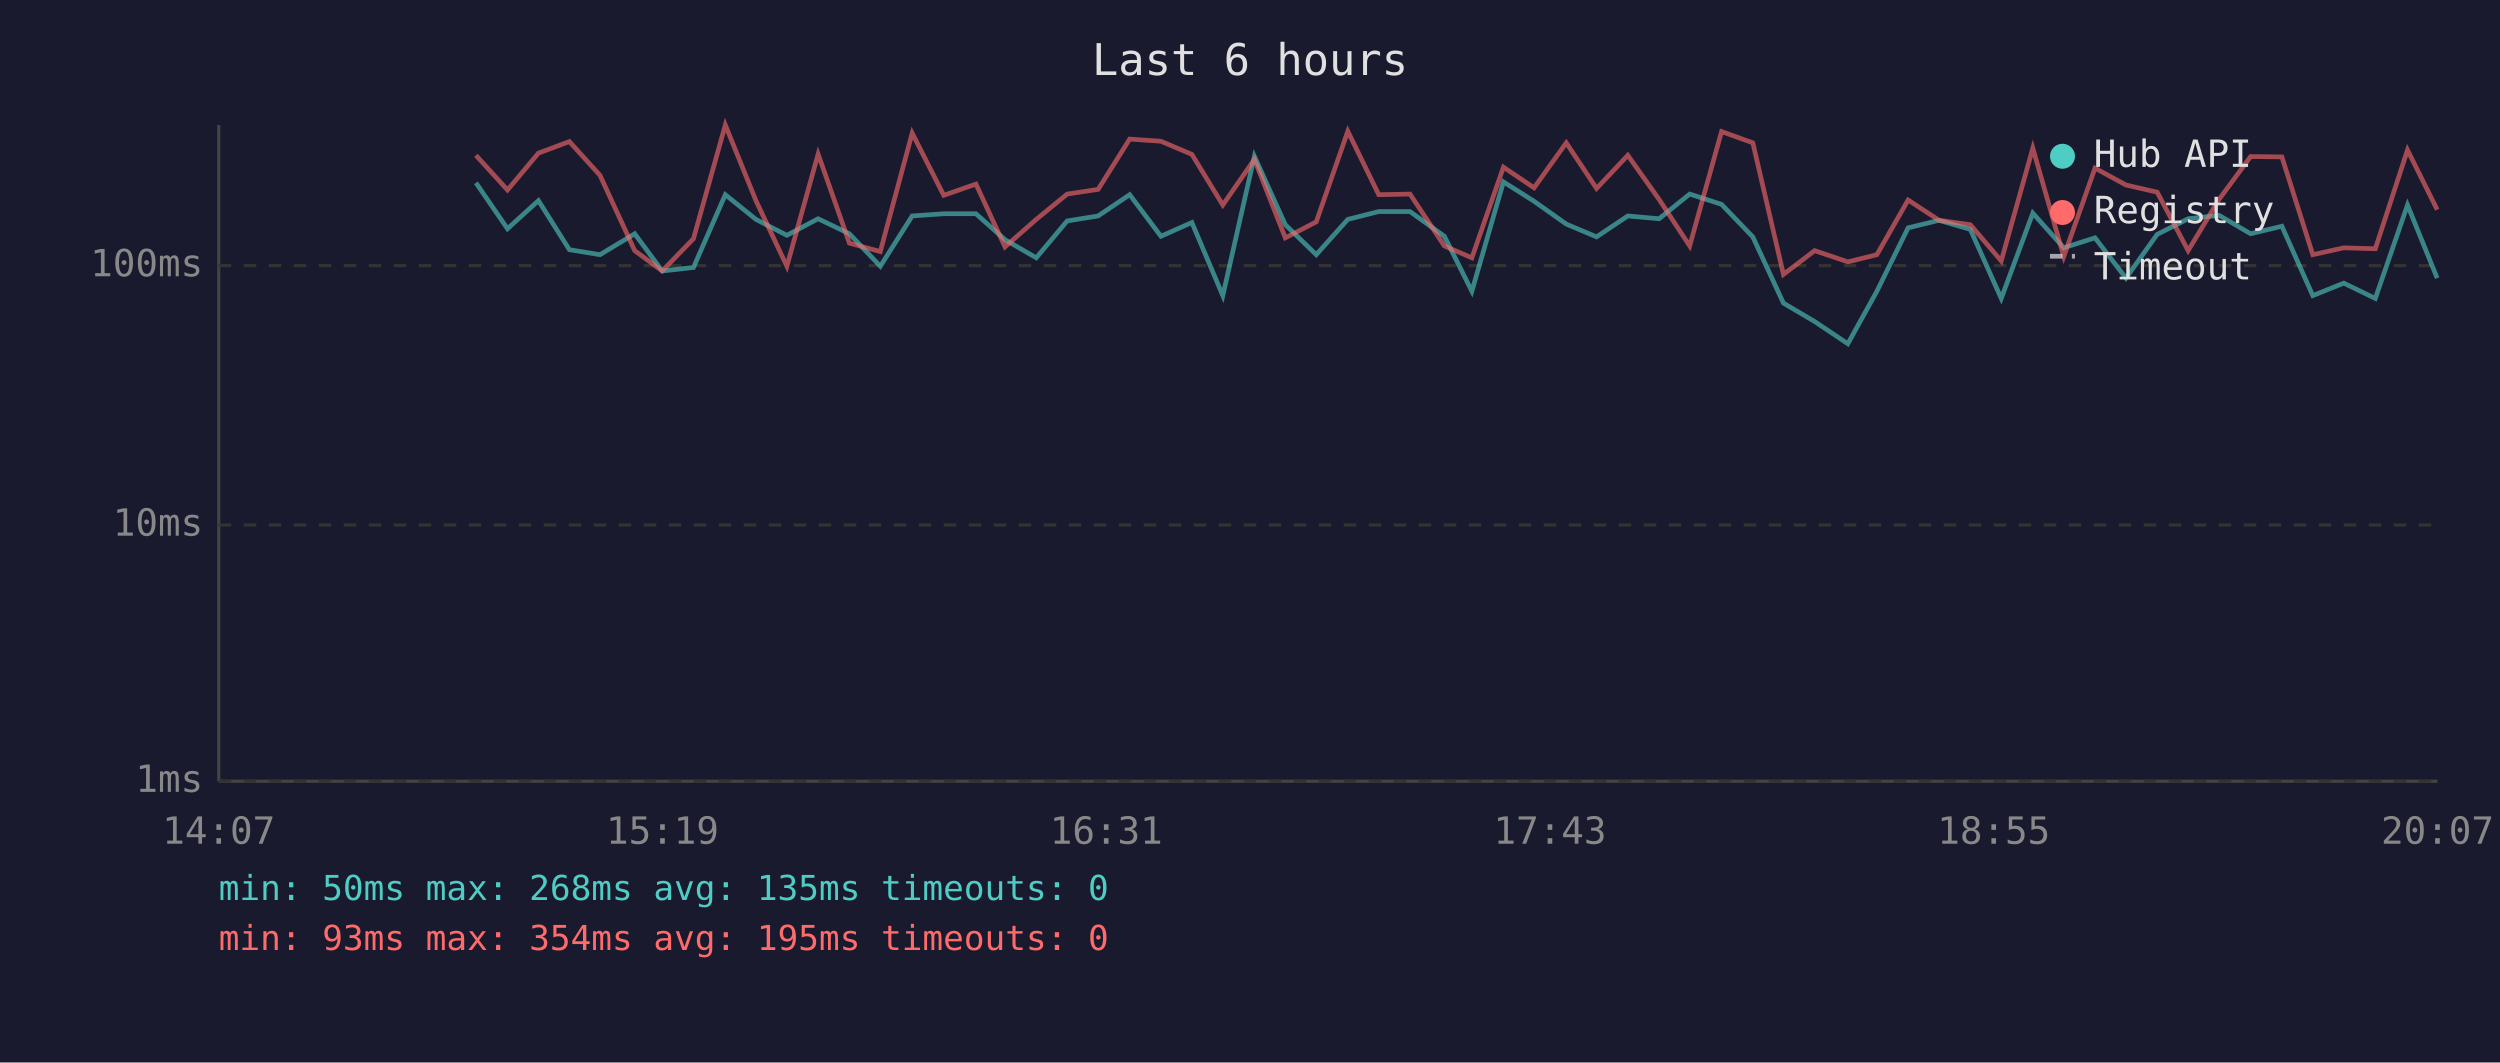
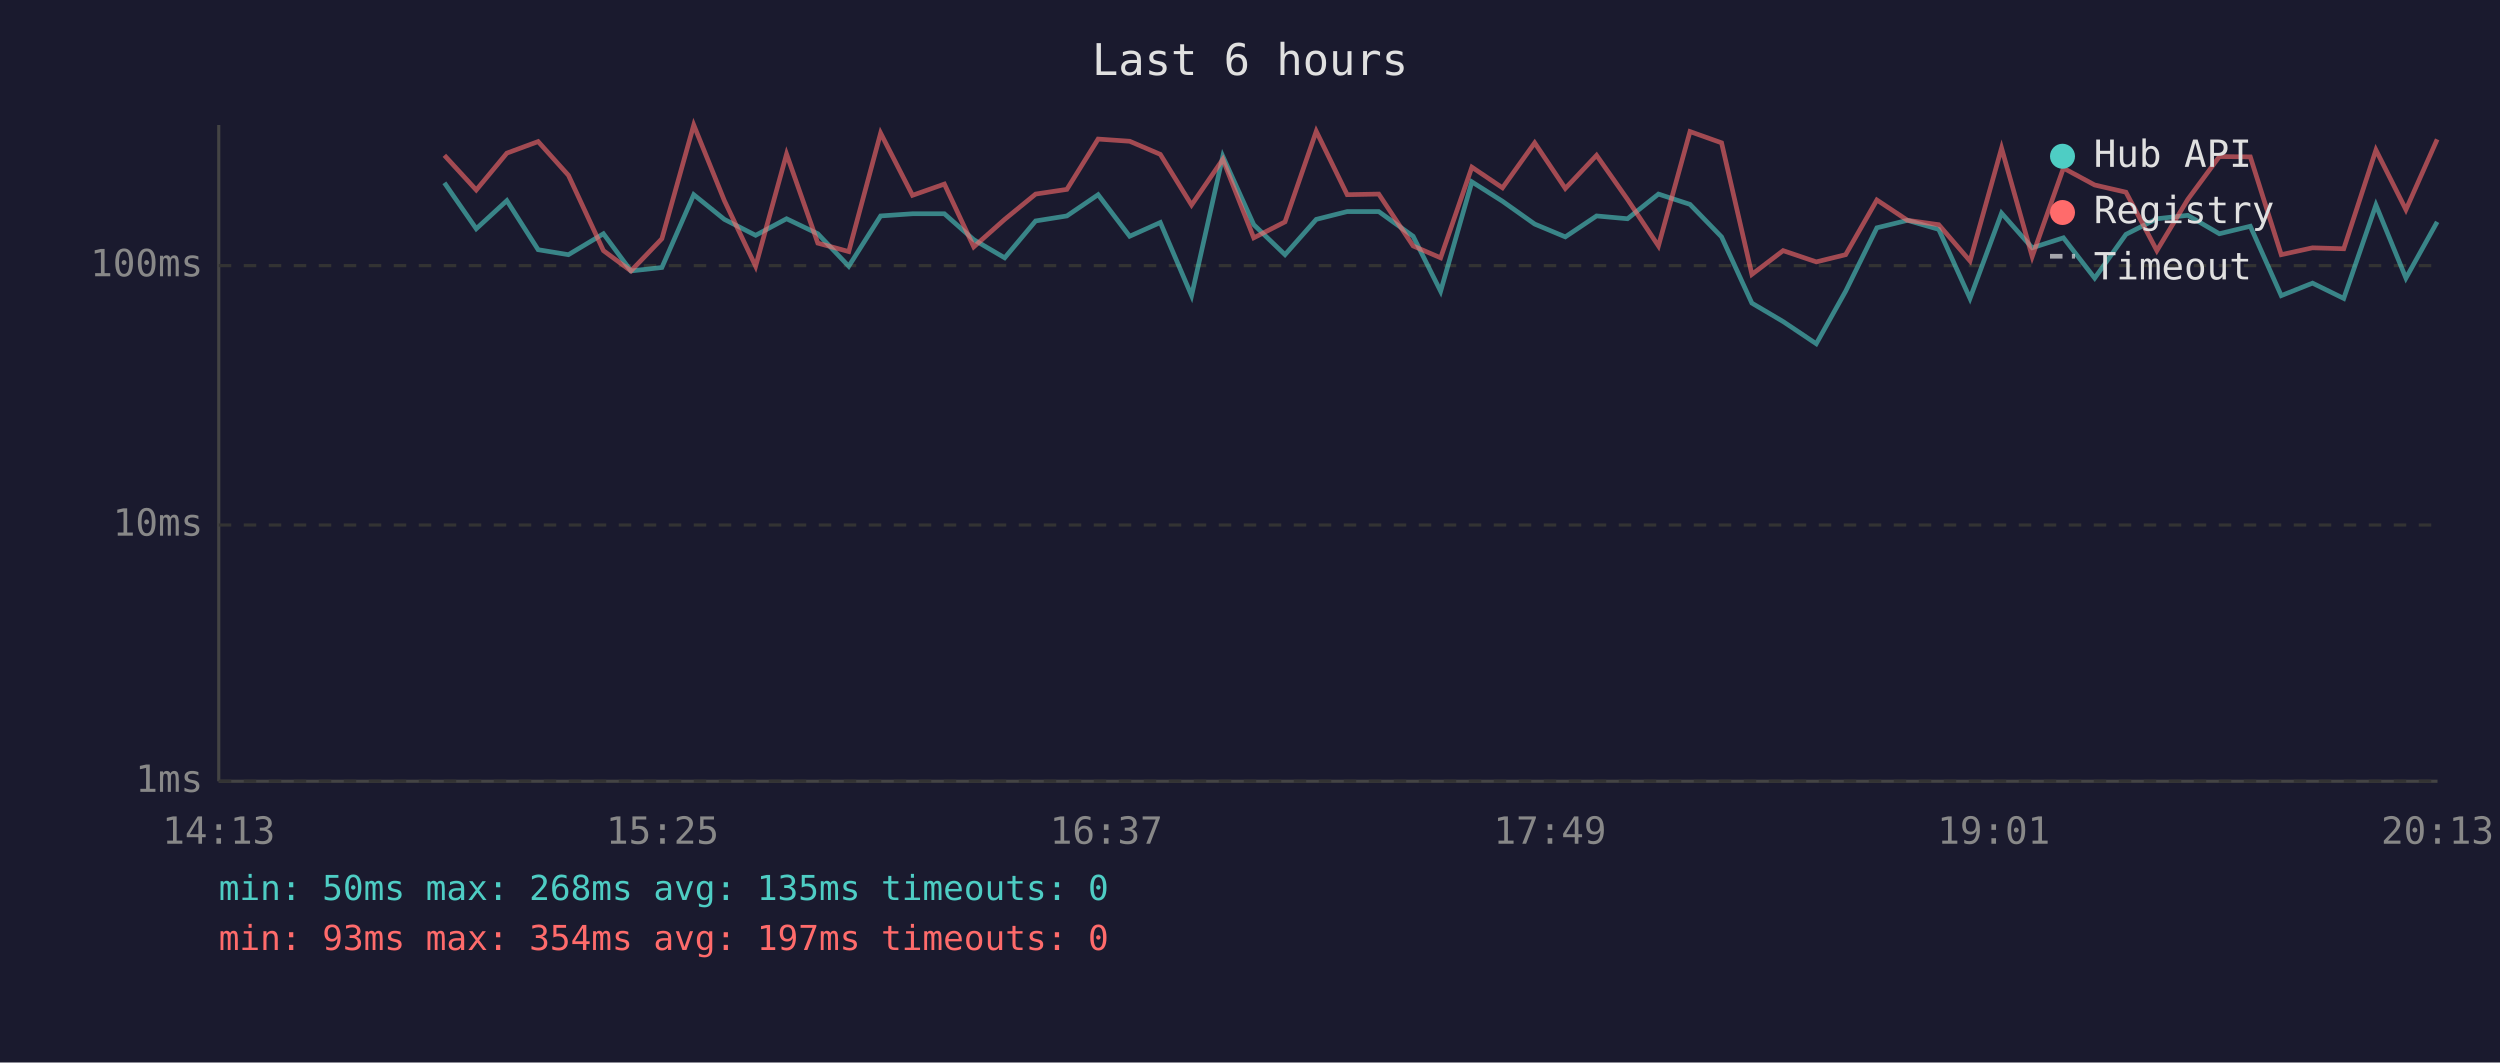
<svg xmlns="http://www.w3.org/2000/svg" viewBox="0 0 800 340" font-family="monospace" font-size="12">
  <rect width="800" height="340" fill="#1a1a2e" />
  <text x="400" y="24" fill="#e0e0e0" font-size="14" text-anchor="middle">Last 6 hours</text>
  <line x1="70" y1="40" x2="70" y2="250" stroke="#444" stroke-width="1" />
  <line x1="70" y1="250" x2="780" y2="250" stroke="#444" stroke-width="1" />
  <line x1="70" y1="250" x2="780" y2="250" stroke="#333" stroke-width="1" stroke-dasharray="4" />
  <text x="65" y="250" fill="#888" text-anchor="end" dominant-baseline="middle">1ms</text>
  <line x1="70" y1="168" x2="780" y2="168" stroke="#333" stroke-width="1" stroke-dasharray="4" />
  <text x="65" y="168" fill="#888" text-anchor="end" dominant-baseline="middle">10ms</text>
  <line x1="70" y1="85" x2="780" y2="85" stroke="#333" stroke-width="1" stroke-dasharray="4" />
  <text x="65" y="85" fill="#888" text-anchor="end" dominant-baseline="middle">100ms</text>
-   <text x="70" y="270" fill="#888" text-anchor="middle">14:07</text>
-   <text x="212" y="270" fill="#888" text-anchor="middle">15:19</text>
-   <text x="354" y="270" fill="#888" text-anchor="middle">16:31</text>
-   <text x="496" y="270" fill="#888" text-anchor="middle">17:43</text>
-   <text x="638" y="270" fill="#888" text-anchor="middle">18:55</text>
-   <text x="780" y="270" fill="#888" text-anchor="middle">20:07</text>
-   <polyline points="152.3,58.5 162.4,73.2 172.3,64.2 182.2,79.9 192.0,81.5 203.1,74.8 211.9,86.7 221.9,85.6 232.1,62.3 241.9,70.2 251.8,75.3 261.8,70.0 271.8,74.8 281.7,85.2 291.9,69.1 302.0,68.4 312.3,68.4 321.6,76.7 331.6,82.5 341.5,70.7 351.4,69.1 361.5,62.3 371.5,75.6 381.4,71.2 391.3,94.6 401.4,50.0 411.3,71.9 421.2,81.5 431.3,70.2 441.2,67.7 451.2,67.7 462.2,75.6 471.0,93.2 481.1,58.2 490.9,64.4 501.2,71.7 510.9,75.8 520.9,69.1 530.9,70.0 540.7,62.1 550.9,65.4 560.9,75.8 570.7,97.0 580.7,102.9 591.3,110.0 600.6,93.2 610.6,72.9 620.5,70.5 630.5,73.4 640.4,95.5 650.5,68.2 660.4,79.3 670.4,76.1 680.3,89.0 690.3,75.0 700.2,70.0 710.1,68.9 720.2,74.8 730.2,72.4 740.1,94.6 750.0,90.6 760.1,95.5 770.4,65.6 779.9,89.0" fill="none" stroke="#4ecdc4" stroke-width="1.5" opacity="0.6" />
-   <polyline points="152.3,49.7 162.4,60.8 172.3,49.0 182.2,45.3 192.0,56.1 203.1,80.2 211.9,86.7 221.9,76.4 232.1,40.0 241.9,64.2 251.8,85.2 261.8,49.3 271.8,77.8 281.7,80.5 291.9,42.6 302.0,62.5 312.3,58.9 321.6,79.0 331.6,70.2 341.5,62.1 351.4,60.6 361.5,44.5 371.5,45.2 381.4,49.4 391.3,65.6 401.4,51.0 411.3,76.1 421.2,71.0 431.3,42.0 441.2,62.3 451.2,62.1 462.2,78.7 471.0,82.5 481.1,53.5 490.9,60.1 501.2,45.7 510.9,60.3 520.9,49.7 530.9,63.8 540.7,78.7 550.9,42.1 560.9,45.7 570.7,87.8 580.7,80.2 591.3,83.8 600.6,81.5 610.6,64.0 620.5,70.5 630.5,71.9 640.4,83.5 650.5,47.4 660.4,82.1 670.4,53.8 680.3,59.2 690.3,61.5 700.2,80.2 710.1,63.8 720.2,50.1 730.2,50.2 740.1,81.5 750.0,79.3 760.1,79.6 770.4,48.0 779.9,67.1" fill="none" stroke="#ff6b6b" stroke-width="1.5" opacity="0.6" />
+   <text x="70" y="270" fill="#888" text-anchor="middle">14:13</text>
+   <text x="212" y="270" fill="#888" text-anchor="middle">15:25</text>
+   <text x="354" y="270" fill="#888" text-anchor="middle">16:37</text>
+   <text x="496" y="270" fill="#888" text-anchor="middle">17:49</text>
+   <text x="638" y="270" fill="#888" text-anchor="middle">19:01</text>
+   <text x="780" y="270" fill="#888" text-anchor="middle">20:13</text>
+   <polyline points="142.2,58.5 152.4,73.2 162.2,64.2 172.2,79.9 181.9,81.5 193.1,74.8 201.9,86.7 211.8,85.6 222.0,62.3 231.8,70.2 241.8,75.3 251.7,70.0 261.7,74.8 271.6,85.2 281.8,69.1 292.0,68.4 302.2,68.4 311.6,76.7 321.5,82.5 331.4,70.7 341.4,69.1 351.4,62.3 361.5,75.6 371.3,71.2 381.3,94.6 391.3,50.0 401.2,71.9 411.2,81.5 421.2,70.2 431.1,67.7 441.2,67.7 452.2,75.6 461.0,93.2 471.0,58.2 480.8,64.4 491.1,71.7 500.9,75.8 510.9,69.1 520.8,70.0 530.7,62.1 540.8,65.4 550.9,75.8 560.6,97.0 570.6,102.9 581.2,110.0 590.6,93.2 600.6,72.9 610.4,70.5 620.4,73.4 630.4,95.5 640.5,68.2 650.3,79.3 660.3,76.1 670.3,89.0 680.3,75.0 690.2,70.0 700.1,68.9 710.2,74.8 720.1,72.4 730.0,94.6 740.0,90.6 750.0,95.5 760.3,65.6 769.9,89.0 779.9,71.0" fill="none" stroke="#4ecdc4" stroke-width="1.5" opacity="0.6" />
+   <polyline points="142.2,49.7 152.4,60.8 162.2,49.0 172.2,45.3 181.9,56.1 193.1,80.2 201.9,86.7 211.8,76.4 222.0,40.0 231.8,64.2 241.8,85.2 251.7,49.3 261.7,77.8 271.6,80.5 281.8,42.6 292.0,62.5 302.2,58.9 311.6,79.0 321.5,70.2 331.4,62.1 341.4,60.6 351.4,44.5 361.5,45.2 371.3,49.4 381.3,65.6 391.3,51.0 401.2,76.1 411.2,71.0 421.2,42.0 431.1,62.3 441.2,62.1 452.2,78.7 461.0,82.5 471.0,53.5 480.8,60.1 491.1,45.7 500.9,60.3 510.9,49.7 520.8,63.8 530.7,78.7 540.8,42.1 550.9,45.7 560.6,87.8 570.6,80.2 581.2,83.8 590.6,81.5 600.6,64.0 610.4,70.5 620.4,71.9 630.4,83.5 640.5,47.4 650.3,82.1 660.3,53.8 670.3,59.2 680.3,61.5 690.2,80.2 700.1,63.8 710.2,50.1 720.1,50.2 730.0,81.5 740.0,79.3 750.0,79.6 760.3,48.0 769.9,67.1 779.9,44.6" fill="none" stroke="#ff6b6b" stroke-width="1.5" opacity="0.6" />
  <circle cx="660" cy="50" r="4" fill="#4ecdc4" />
  <text x="670" y="50" fill="#e0e0e0" dominant-baseline="middle">Hub API</text>
  <circle cx="660" cy="68" r="4" fill="#ff6b6b" />
  <text x="670" y="68" fill="#e0e0e0" dominant-baseline="middle">Registry</text>
  <line x1="656" y1="82" x2="664" y2="82" stroke="#e0e0e0" stroke-width="1.5" stroke-dasharray="4,3" opacity="0.7" />
  <text x="670" y="86" fill="#e0e0e0" dominant-baseline="middle">Timeout</text>
  <text x="70" y="288" fill="#4ecdc4" font-size="11">min: 50ms  max: 268ms  avg: 135ms  timeouts: 0</text>
-   <text x="70" y="304" fill="#ff6b6b" font-size="11">min: 93ms  max: 354ms  avg: 195ms  timeouts: 0</text>
+   <text x="70" y="304" fill="#ff6b6b" font-size="11">min: 93ms  max: 354ms  avg: 197ms  timeouts: 0</text>
</svg>
